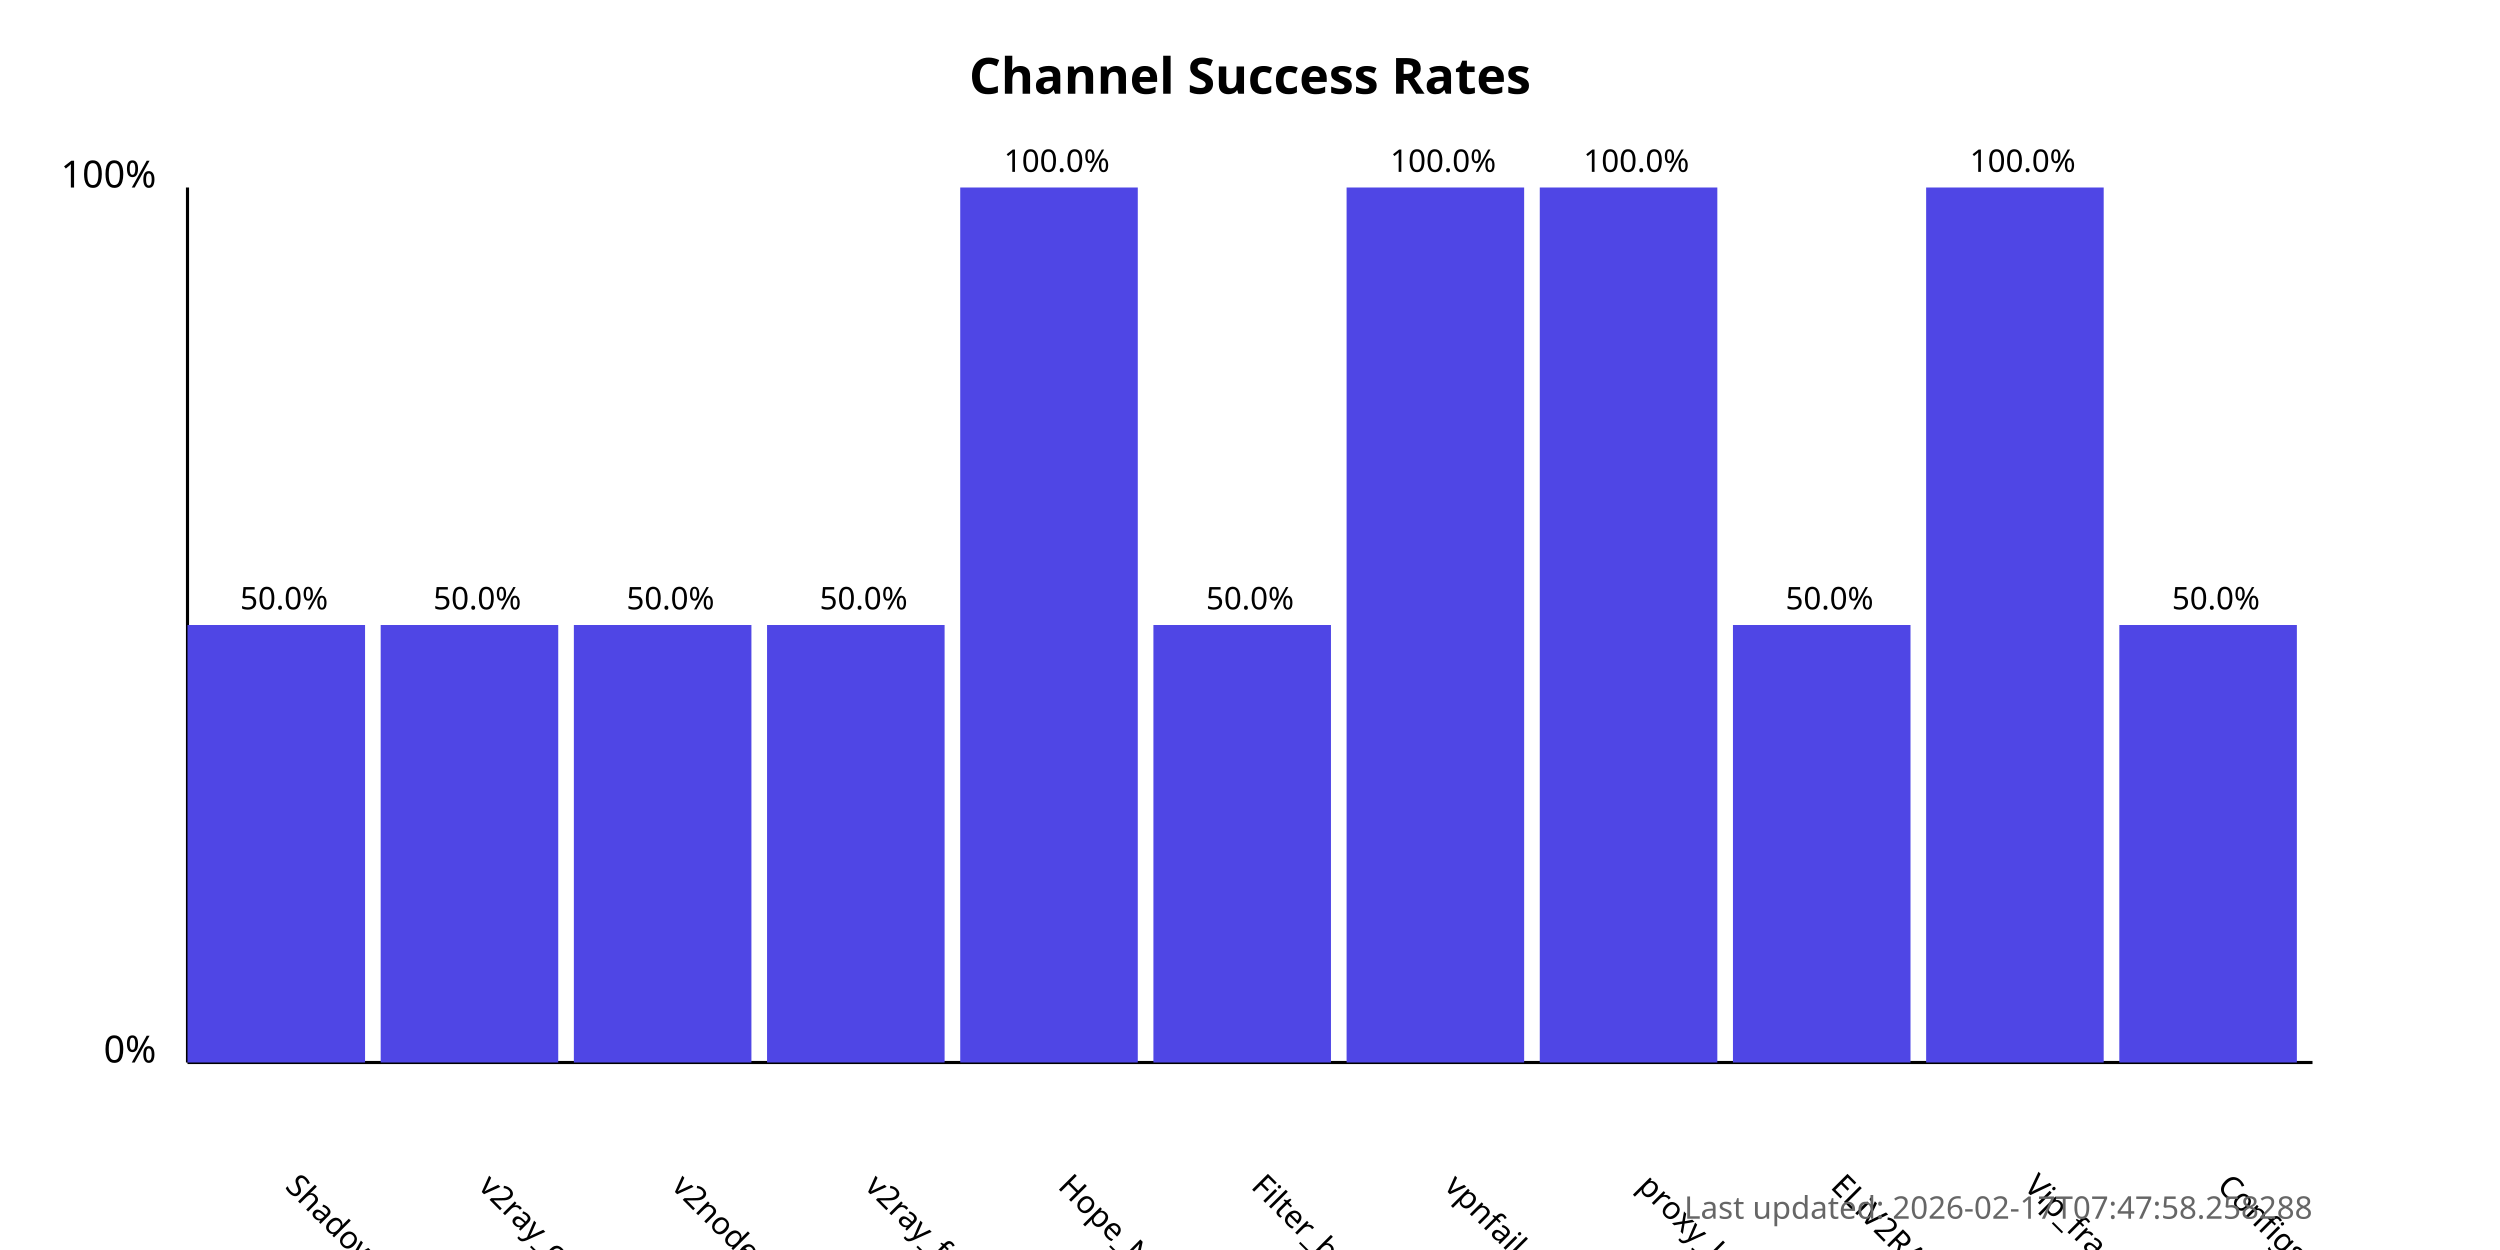
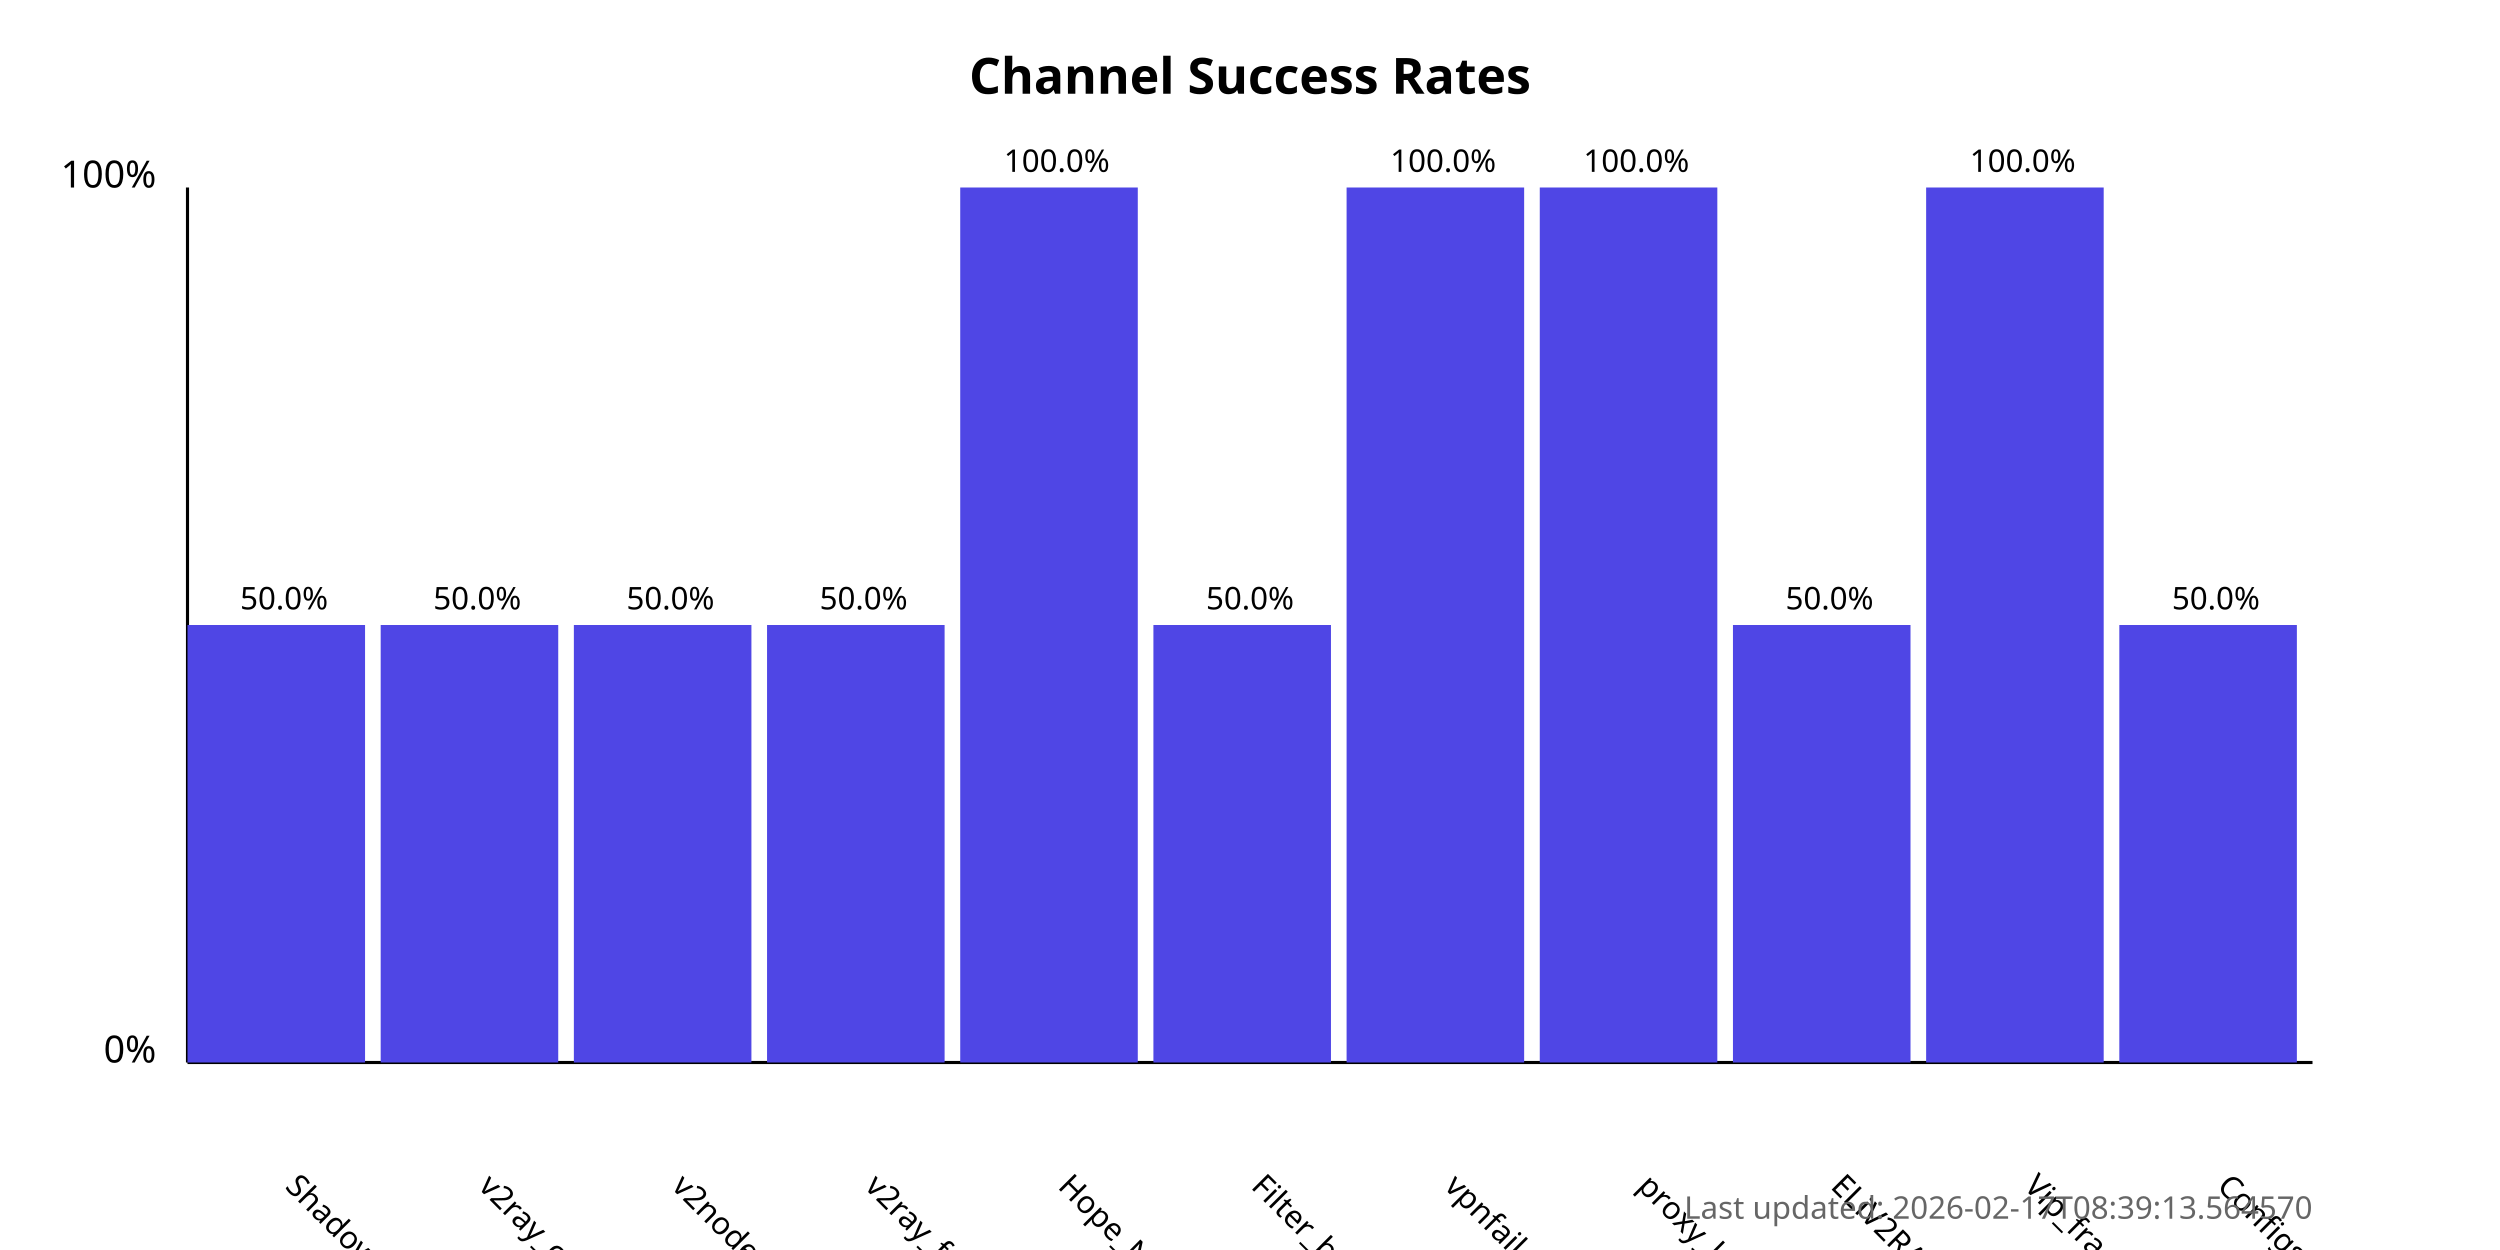
<svg xmlns="http://www.w3.org/2000/svg" width="800" height="400">
  <style>
            .chart-title { font: bold 16px sans-serif; }
            .axis-label { font: 12px sans-serif; }
            .tick-label { font: 10px sans-serif; }
            .bar { fill: #4f46e5; }
            .bar:hover { fill: #6366f1; }
            .timestamp { font: 10px sans-serif; fill: #666; }
        </style>
  <text x="400.0" y="30" text-anchor="middle" class="chart-title">
            Channel Success Rates
        </text>
  <line x1="60" y1="340" x2="60" y2="60" stroke="black" stroke-width="1" />
  <line x1="60" y1="340" x2="740" y2="340" stroke="black" stroke-width="1" />
  <text x="50" y="340" text-anchor="end" class="axis-label">0%</text>
  <text x="50" y="60" text-anchor="end" class="axis-label">100%</text>
  <g>
    <rect x="60" y="200.0" width="56.818" height="140.0" class="bar" />
    <text x="90.909" y="380" transform="rotate(45, 90.90909, 380)" text-anchor="start" class="tick-label">
                ShadowProxy66
            </text>
    <text x="90.909" y="195.0" text-anchor="middle" class="tick-label">
                50.0%
            </text>
  </g>
  <g>
    <rect x="121.818" y="200.0" width="56.818" height="140.0" class="bar" />
    <text x="152.727" y="380" transform="rotate(45, 152.7273, 380)" text-anchor="start" class="tick-label">
                v2ray_configs_pool
            </text>
    <text x="152.727" y="195.0" text-anchor="middle" class="tick-label">
                50.0%
            </text>
  </g>
  <g>
    <rect x="183.636" y="200.0" width="56.818" height="140.0" class="bar" />
    <text x="214.545" y="380" transform="rotate(45, 214.5455, 380)" text-anchor="start" class="tick-label">
                v2nodes
            </text>
    <text x="214.545" y="195.0" text-anchor="middle" class="tick-label">
                50.0%
            </text>
  </g>
  <g>
    <rect x="245.455" y="200.0" width="56.818" height="140.0" class="bar" />
    <text x="276.364" y="380" transform="rotate(45, 276.3636, 380)" text-anchor="start" class="tick-label">
                v2ray_free_conf
            </text>
    <text x="276.364" y="195.0" text-anchor="middle" class="tick-label">
                50.0%
            </text>
  </g>
  <g>
    <rect x="307.273" y="60.0" width="56.818" height="280.0" class="bar" />
    <text x="338.182" y="380" transform="rotate(45, 338.1818, 380)" text-anchor="start" class="tick-label">
                Hope_Net
            </text>
    <text x="338.182" y="55.0" text-anchor="middle" class="tick-label">
                100.0%
            </text>
  </g>
  <g>
    <rect x="369.091" y="200.0" width="56.818" height="140.0" class="bar" />
    <text x="400.0" y="380" transform="rotate(45, 400.0, 380)" text-anchor="start" class="tick-label">
                Filter_breaker
            </text>
    <text x="400.0" y="195.0" text-anchor="middle" class="tick-label">
                50.0%
            </text>
  </g>
  <g>
    <rect x="430.909" y="60.0" width="56.818" height="280.0" class="bar" />
    <text x="461.818" y="380" transform="rotate(45, 461.8182, 380)" text-anchor="start" class="tick-label">
                vpnfail_vless
            </text>
    <text x="461.818" y="55.0" text-anchor="middle" class="tick-label">
                100.0%
            </text>
  </g>
  <g>
    <rect x="492.727" y="60.0" width="56.818" height="280.0" class="bar" />
    <text x="523.636" y="380" transform="rotate(45, 523.6364, 380)" text-anchor="start" class="tick-label">
                proxy_kafee
            </text>
    <text x="523.636" y="55.0" text-anchor="middle" class="tick-label">
                100.0%
            </text>
  </g>
  <g>
    <rect x="554.545" y="200.0" width="56.818" height="140.0" class="bar" />
    <text x="585.455" y="380" transform="rotate(45, 585.4545, 380)" text-anchor="start" class="tick-label">
                ELiV2RAY
            </text>
    <text x="585.455" y="195.0" text-anchor="middle" class="tick-label">
                50.0%
            </text>
  </g>
  <g>
    <rect x="616.364" y="60.0" width="56.818" height="280.0" class="bar" />
    <text x="647.273" y="380" transform="rotate(45, 647.2727, 380)" text-anchor="start" class="tick-label">
                Vip_fragment_v2ray
            </text>
    <text x="647.273" y="55.0" text-anchor="middle" class="tick-label">
                100.0%
            </text>
  </g>
  <g>
    <rect x="678.182" y="200.0" width="56.818" height="140.0" class="bar" />
    <text x="709.091" y="380" transform="rotate(45, 709.0909, 380)" text-anchor="start" class="tick-label">
                ConfigsHubPlus
            </text>
    <text x="709.091" y="195.0" text-anchor="middle" class="tick-label">
                50.0%
            </text>
  </g>
  <text x="740" y="390" text-anchor="end" class="timestamp">
-             Last updated: 2026-02-17T07:47:58.258288
+             Last updated: 2026-02-17T08:39:13.564570
        </text>
</svg>
